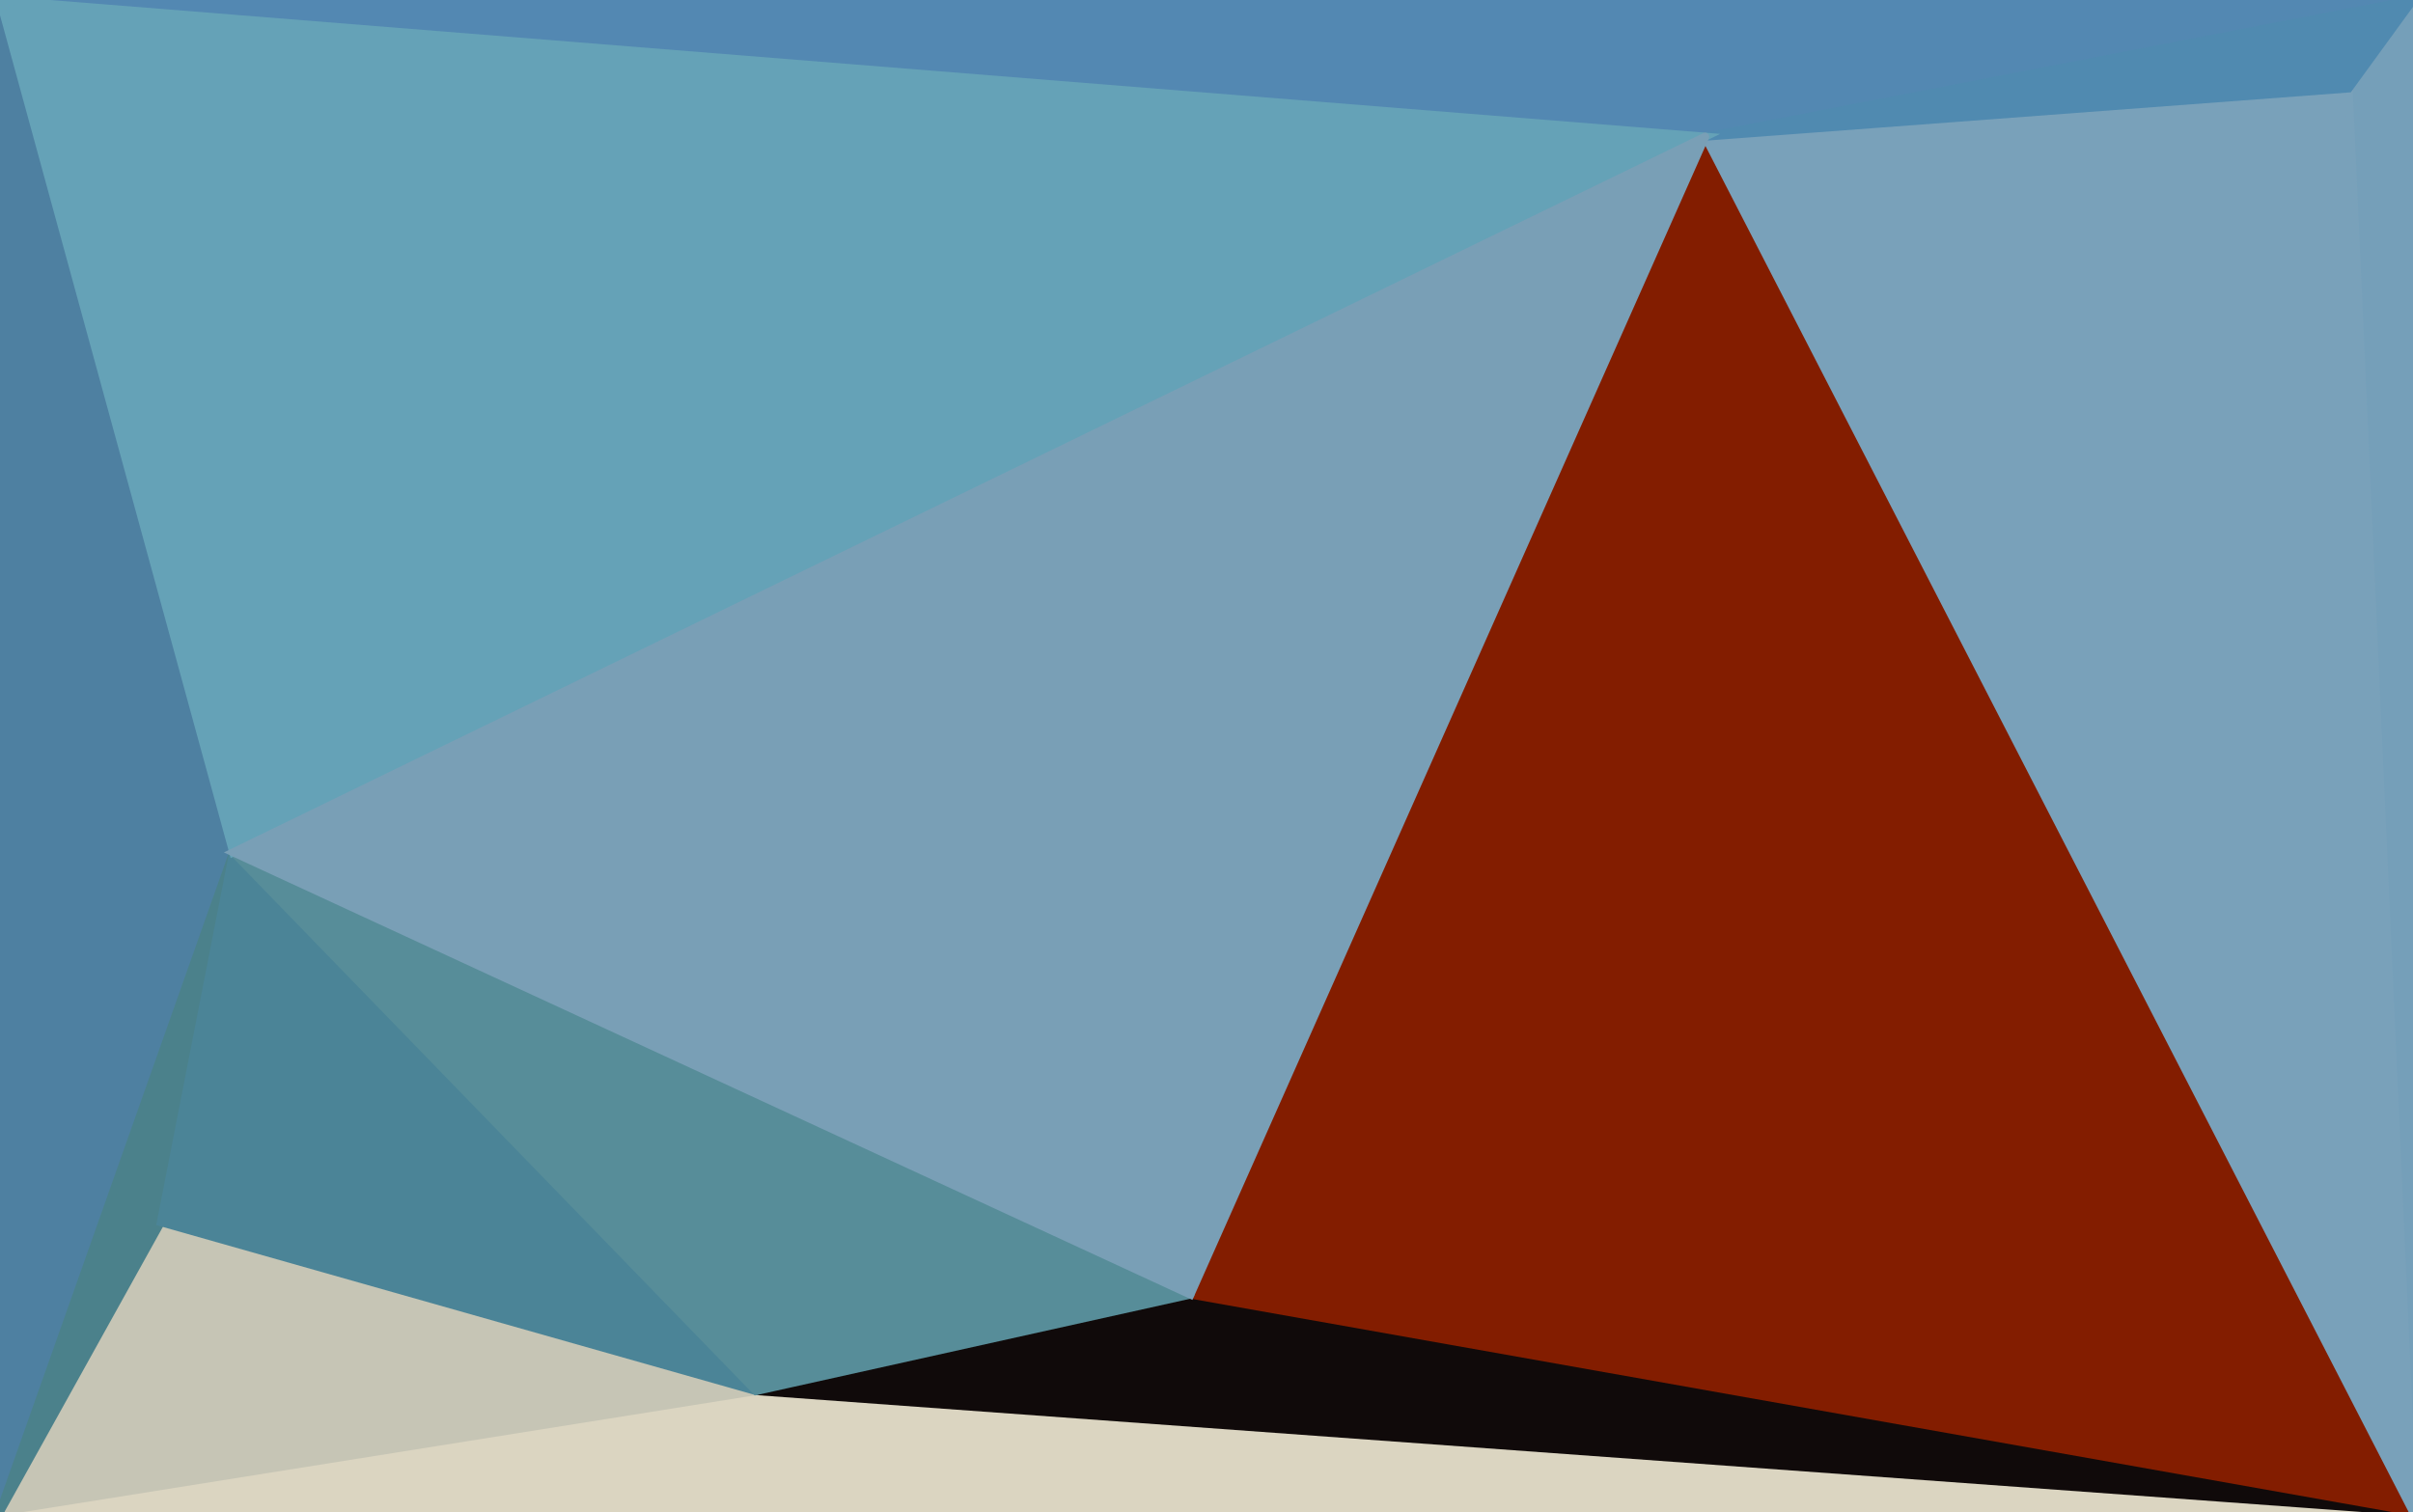
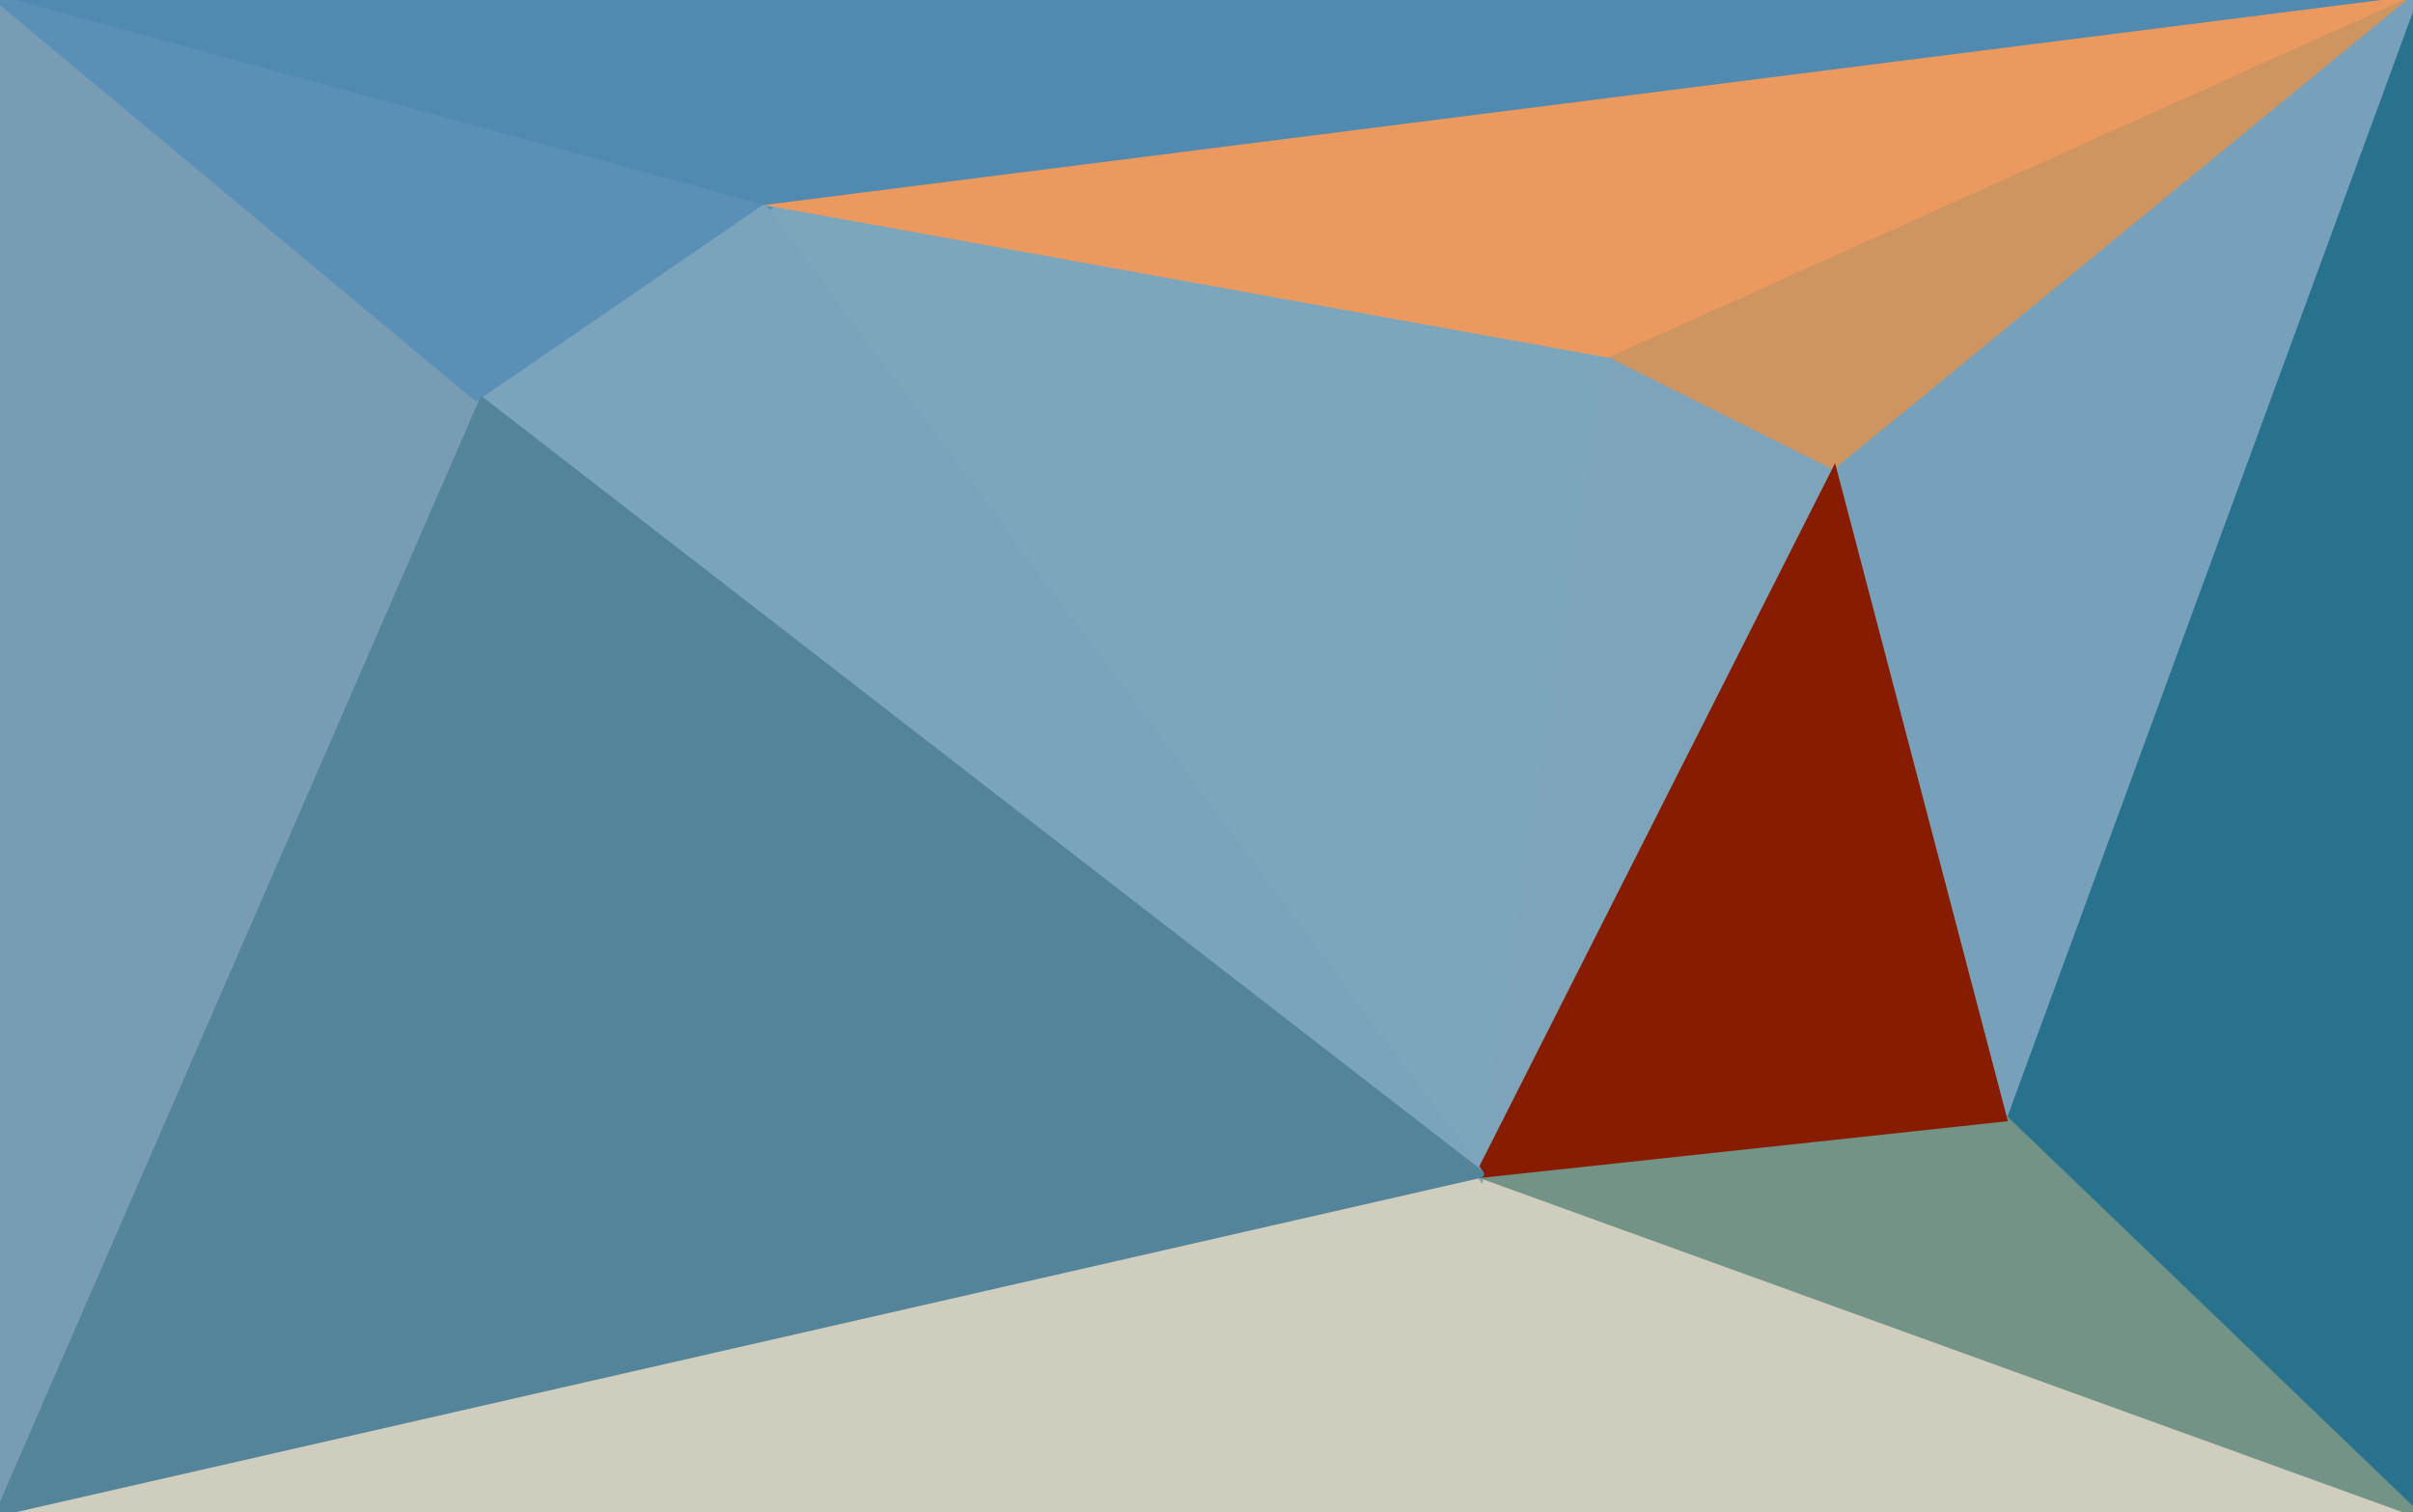
<svg xmlns="http://www.w3.org/2000/svg" width="300" height="188" viewBox="0 0 300 188">
  <g stroke-linecap="round">
-     <path fill="rgba(219,213,193,255)" stroke="rgba(219,213,193,255)" d="M300 188H0l94-15 206 15" />
-     <path fill="rgba(198,197,181,255)" stroke="rgba(198,197,181,255)" d="m0 188 20-36 74 21-94 15" />
-     <path fill="rgba(83,136,178,255)" stroke="rgba(83,136,178,255)" d="M0 0h300l-88 17L0 0" />
-     <path fill="rgba(16,10,10,255)" stroke="rgba(16,10,10,255)" d="M300 188 94 173l54-12 152 27" />
-     <path fill="rgba(131,29,0,255)" stroke="rgba(131,29,0,255)" d="m212 17 88 171-152-27 64-144" />
-     <path fill="rgba(117,159,185,255)" stroke="rgba(117,159,185,255)" d="M300 0v188l-8-177 8-11" />
-     <path fill="rgba(121,161,186,255)" stroke="rgba(121,161,186,255)" d="M300 188 212 17l80-6 8 177" />
-     <path fill="rgba(80,138,176,255)" stroke="rgba(80,138,176,255)" d="m212 17 88-17-8 11-80 6" />
-     <path fill="rgba(78,128,161,255)" stroke="rgba(78,128,161,255)" d="M0 188V0l29 106-29 82" />
-     <path fill="rgba(75,129,139,255)" stroke="rgba(75,129,139,255)" d="M20 152 0 188l29-82-9 46" />
-     <path fill="rgba(75,132,151,255)" stroke="rgba(75,132,151,255)" d="m94 173-74-21 9-46 65 67" />
-     <path fill="rgba(87,141,153,255)" stroke="rgba(87,141,153,255)" d="m148 161-54 12-65-67 119 55" />
-     <path fill="rgba(101,162,183,255)" stroke="rgba(101,162,183,255)" d="m0 0 212 17-183 89L0 0" />
-     <path fill="rgba(121,159,182,255)" stroke="rgba(121,159,182,255)" d="m212 17-64 144-119-55 183-89" />
+     <path fill="rgba(80,138,176,255)" stroke="rgba(80,138,176,255)" d="M0 0h300L95 26 0 0" />
+     <path fill="rgba(236,153,95,255)" stroke="rgba(236,153,95,255)" d="M95 26 300 0 200 45 95 26" />
+     <path fill="rgba(206,149,96,255)" stroke="rgba(206,149,96,255)" d="m300 0-72 59-28-14L300 0" />
+     <path fill="rgba(207,206,190,255)" stroke="rgba(207,206,190,255)" d="M300 188H0l184-42 116 42" />
+     <path fill="rgba(124,166,188,255)" stroke="rgba(124,166,188,255)" d="m95 26 105 19-16 101L95 26" />
+     <path fill="rgba(126,164,187,255)" stroke="rgba(126,164,187,255)" d="m200 45 28 14-44 87 16-101" />
+     <path fill="rgba(40,114,141,255)" stroke="rgba(40,114,141,255)" d="M300 0v188l-51-49L300 0" />
+     <path fill="rgba(119,161,187,255)" stroke="rgba(119,161,187,255)" d="m228 59 72-59-51 139-21-80" />
+     <path fill="rgba(115,147,134,255)" stroke="rgba(115,147,134,255)" d="m300 188-116-42 65-7 51 49" />
+     <path fill="rgba(135,28,0,255)" stroke="rgba(135,28,0,255)" d="m184 146 44-87 21 80-65 7" />
+     <path fill="rgba(120,156,180,255)" stroke="rgba(120,156,180,255)" d="M0 188V0l60 50L0 188" />
+     <path fill="rgba(90,144,182,255)" stroke="rgba(90,144,182,255)" d="m0 0 95 26-35 24L0 0" />
+     <path fill="rgba(122,164,188,255)" stroke="rgba(122,164,188,255)" d="m95 26 89 120L60 50l35-24" />
+     <path fill="rgba(84,132,154,255)" stroke="rgba(84,132,154,255)" d="M184 146 0 188 60 50l124 96" />
  </g>
</svg>
